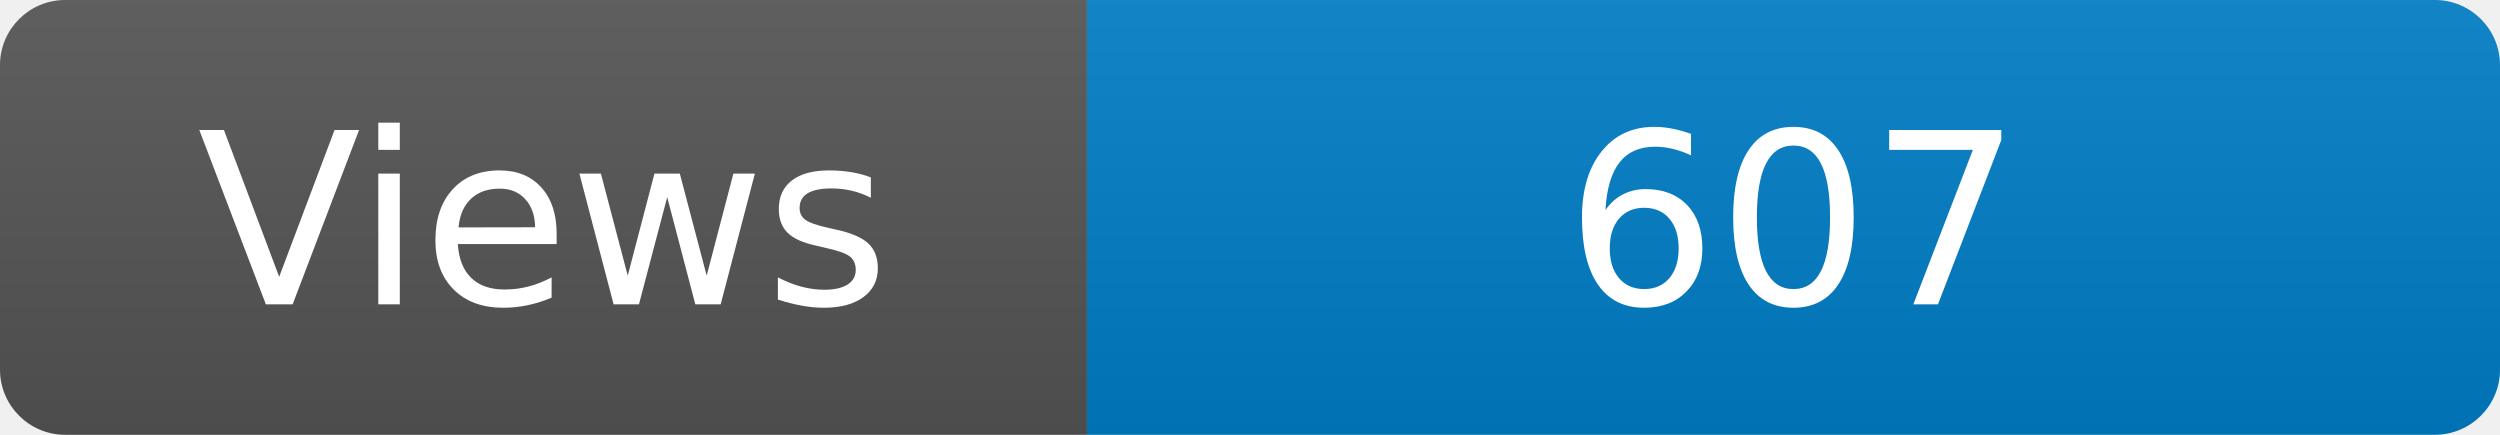
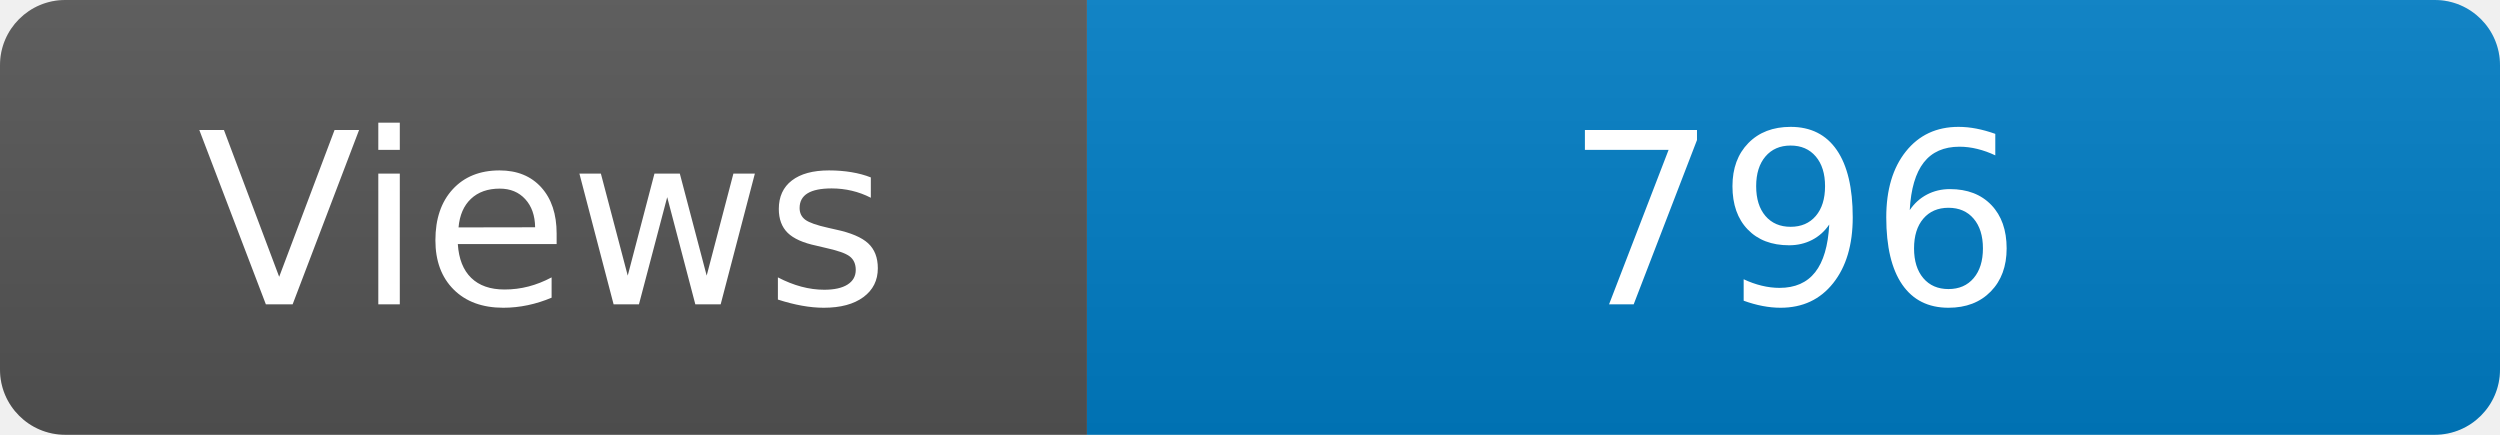
<svg xmlns="http://www.w3.org/2000/svg" width="115" height="20" role="img" aria-label="Maintained?: yes">
  <linearGradient id="s" x2="0" y2="100%">
    <stop offset="0" stop-color="#bbb" stop-opacity=".1" />
    <stop offset="1" stop-opacity=".1" />
  </linearGradient>
  <clipPath id="r">
    <rect width="115" height="20" rx="3" fill="#fff" />
  </clipPath>
  <g clip-path="url(#r)">
    <rect width="50" height="20" fill="#555" />
    <rect x="50" width="160" height="20" fill="#007ec6" />
    <rect width="115" height="20" fill="url(#s)" />
  </g>
  <g fill="#fff" text-anchor="middle" font-family="Verdana,Geneva,DejaVu Sans,sans-serif" font-size="110">
    <text x="250" y="140" transform="scale(.1)" fill="#fff">Views</text>
-     <text x="825" y="140" transform="scale(.1)" fill="#fff">607</text>
+     <text x="825" y="140" transform="scale(.1)" fill="#fff">796</text>
  </g>
</svg>
